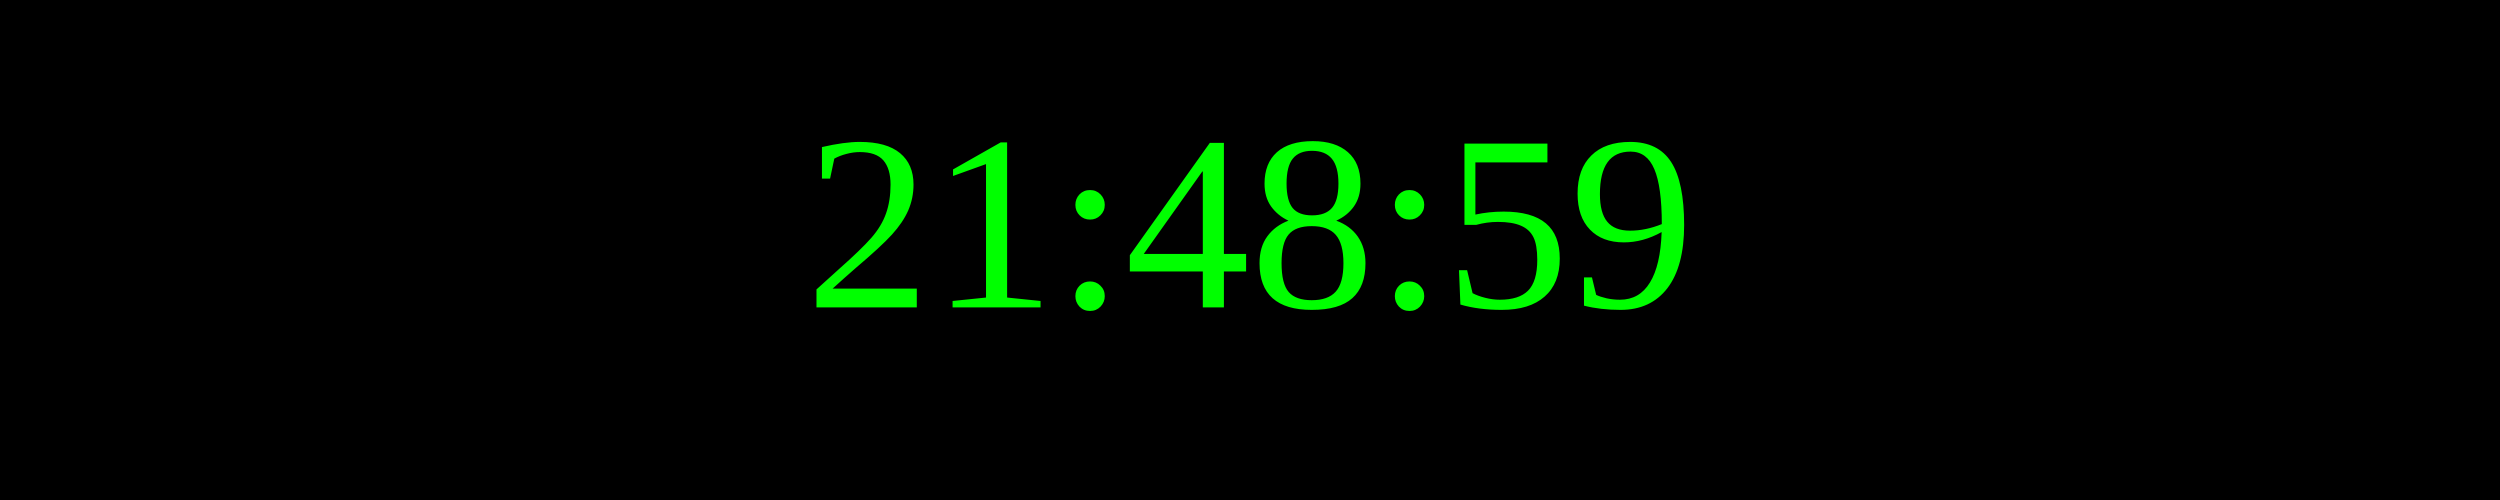
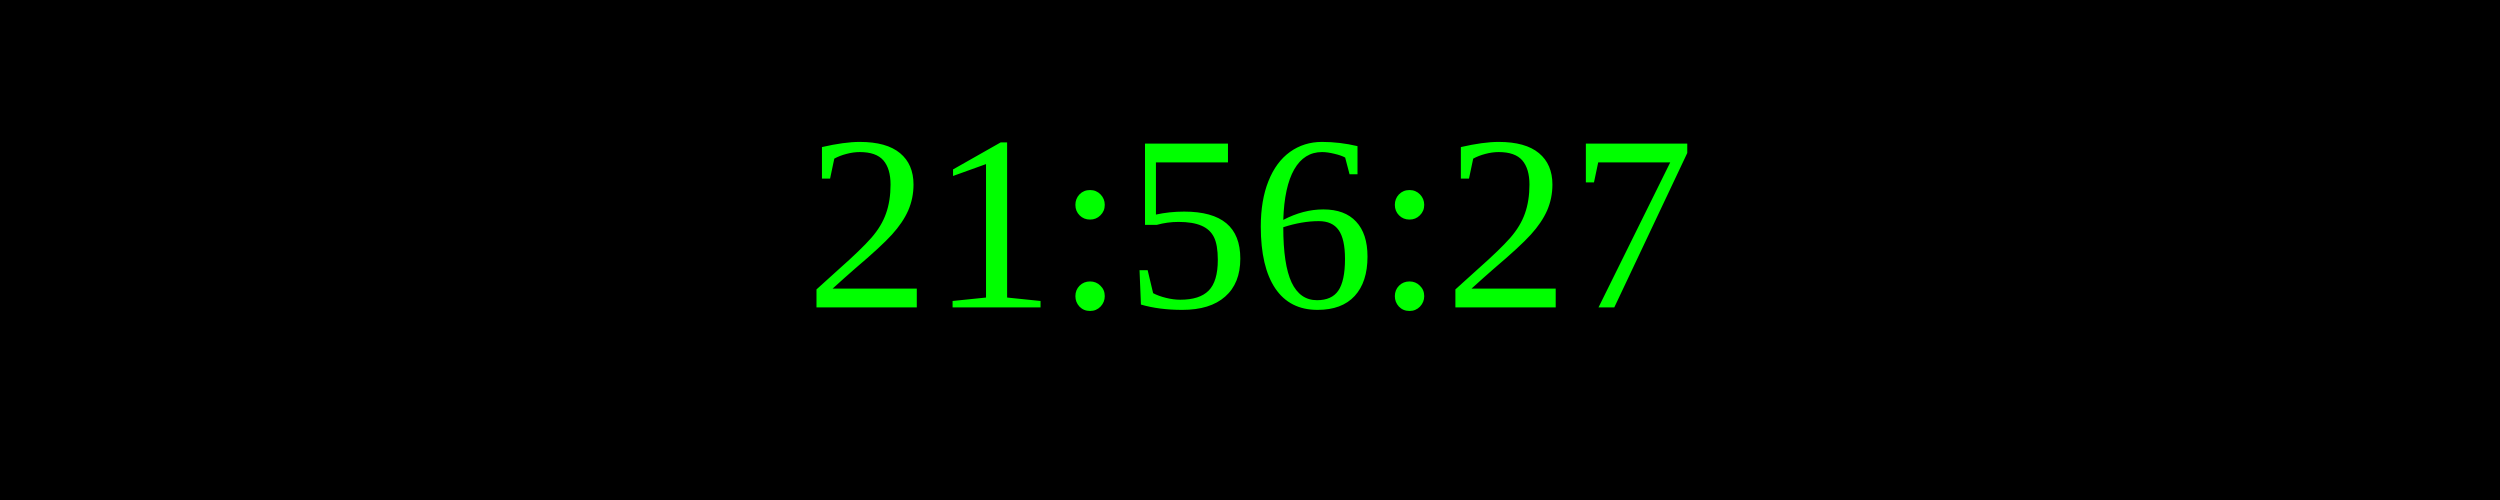
<svg xmlns="http://www.w3.org/2000/svg" width="250" height="50">
  <rect width="100%" height="100%" fill="black" />
  <text x="50%" y="50%" font-size="25" fill="lime" text-anchor="middle" dominant-baseline="middle">
- 21:48:59
+ 21:56:27
</text>
</svg>
